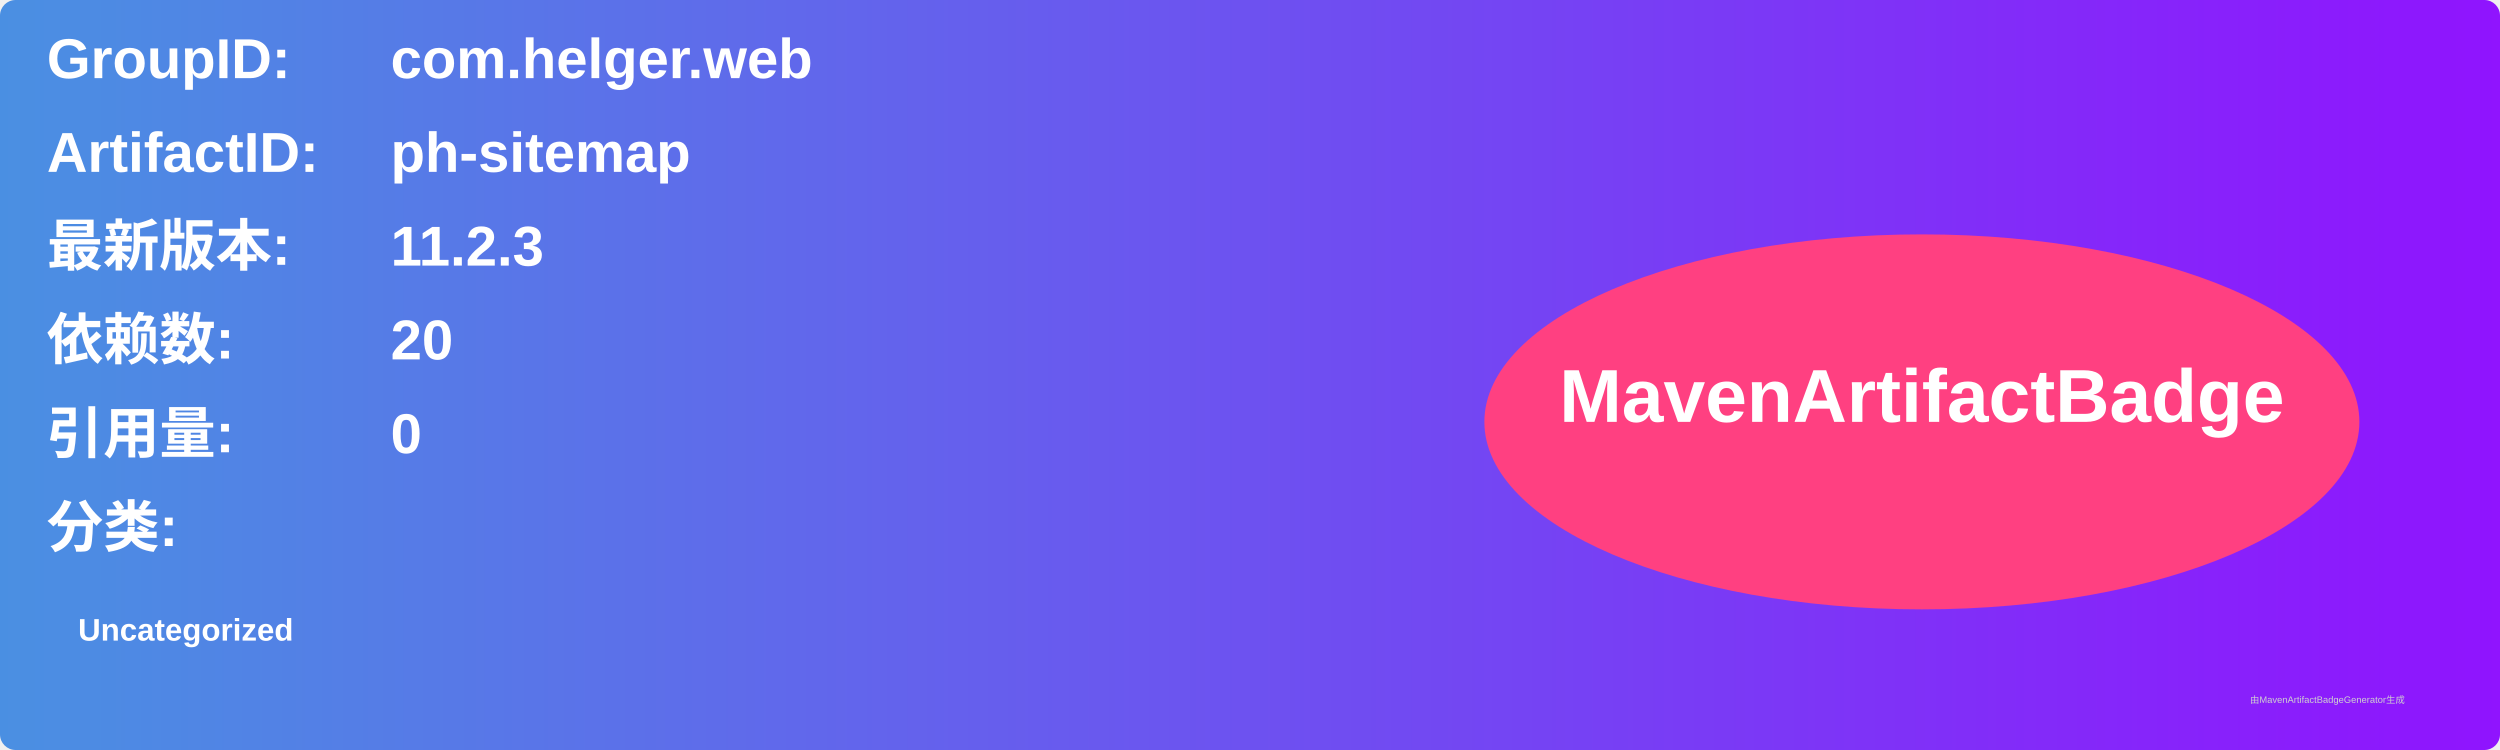
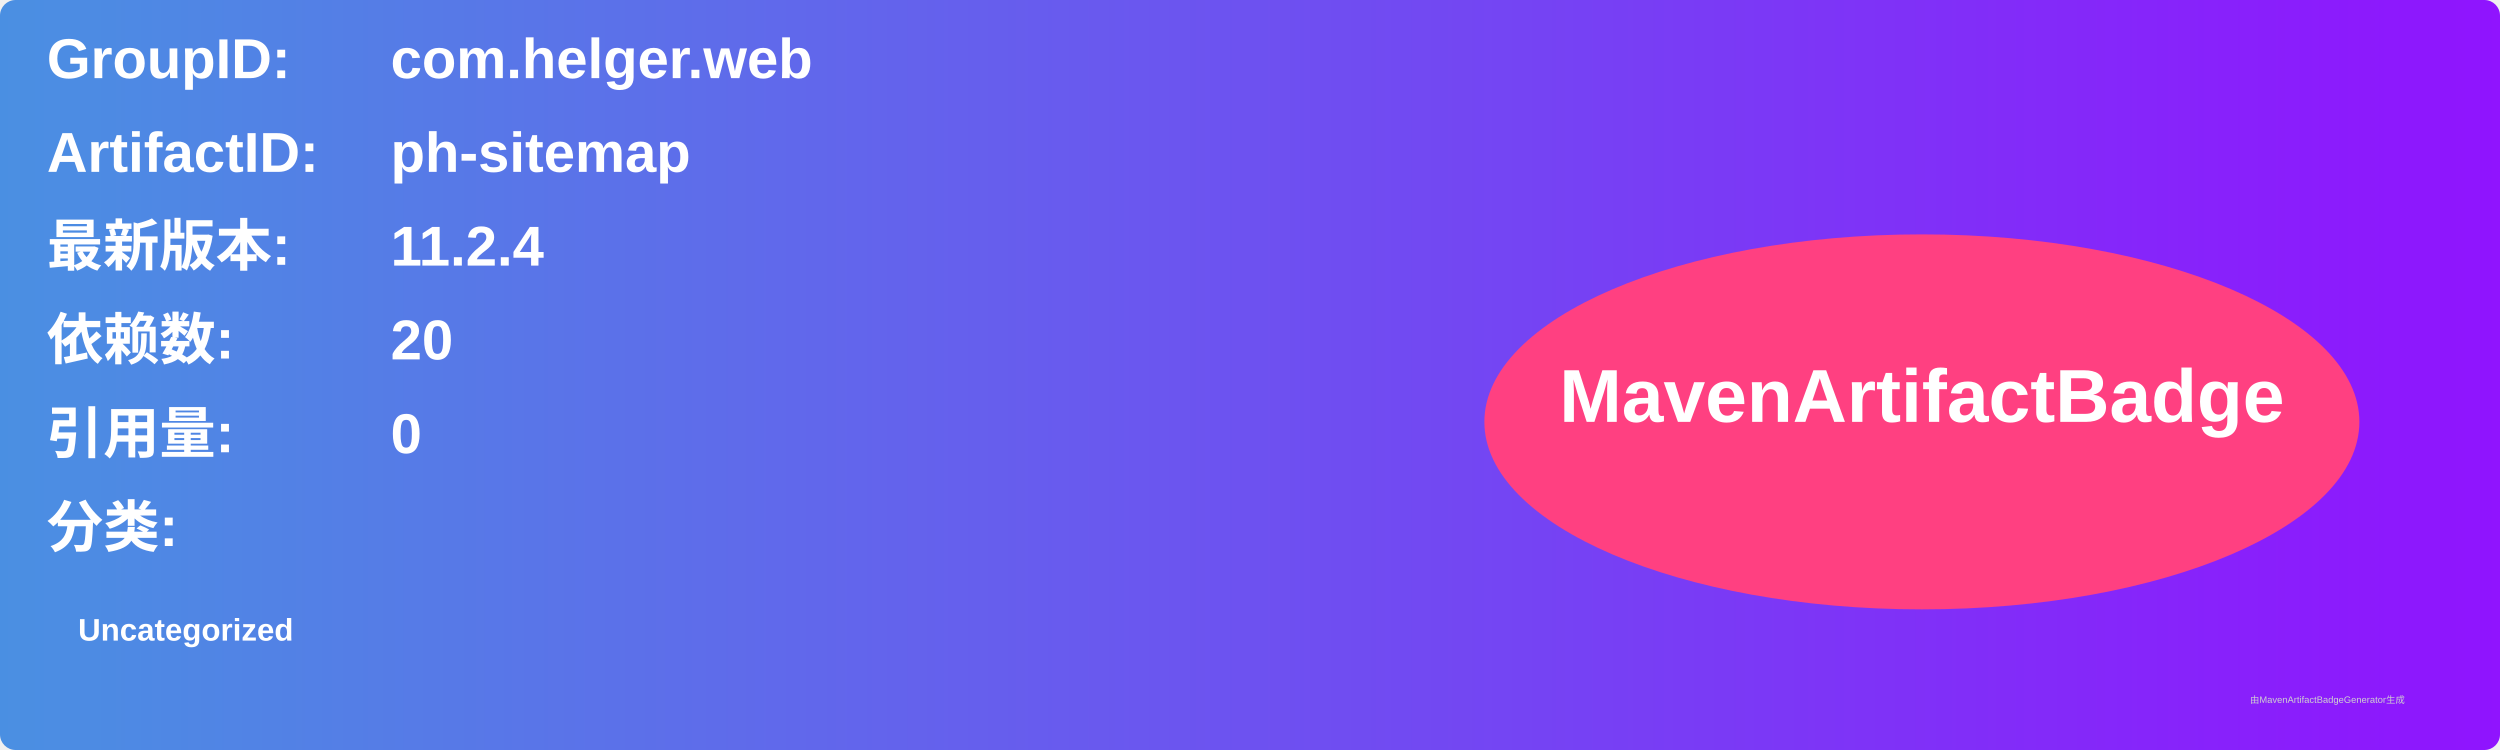
<svg xmlns="http://www.w3.org/2000/svg" width="800" height="240" viewBox="0 0 800 240">
  <linearGradient id="grad" x1="0%" y1="0%" x2="100%" y2="0%">
    <stop offset="0%" stop-color="#4a90e2" />
    <stop offset="100%" stop-color="#9013fe" />
  </linearGradient>
  <rect width="100%" height="100%" rx="5" ry="5" fill="url(#grad)" />
  <g transform="translate(15, 15)">
    <text x="0" y="10" font-family="Arial" font-size="18" fill="white" font-weight="bold" width="260">GroupID:</text>
    <text x="110" y="10" font-family="Arial" font-size="18" fill="white" font-weight="bold" width="460">com.helger.web</text>
    <text x="0" y="40" font-family="Arial" font-size="18" fill="white" font-weight="bold" width="260">ArtifactID:</text>
    <text x="110" y="40" font-family="Arial" font-size="18" fill="white" font-weight="bold" width="460">ph-sitemap</text>
    <text x="0" y="70" font-family="Arial" font-size="18" fill="white" font-weight="bold">最新版本:</text>
    <text x="110" y="70" font-family="Arial" font-size="18" fill="white" font-weight="bold">
-       <tspan font-weight="bold">11.2.3</tspan>
+       <tspan font-weight="bold">11.2.4</tspan>
    </text>
    <text x="0" y="100" font-family="Arial" font-size="18" fill="white" font-weight="bold">依赖数: </text>
    <text x="110" y="100" font-family="Arial" font-size="18" fill="white">
      <tspan font-weight="bold">20</tspan>
    </text>
    <text x="0" y="130" font-family="Arial" font-size="18" fill="white" font-weight="bold">引用量: </text>
    <text x="110" y="130" font-family="Arial" font-size="18" fill="white">
      <tspan font-weight="bold">0</tspan>
    </text>
    <text x="0" y="160" font-family="Arial" font-size="18" fill="white" font-weight="bold">分类:</text>
    <text x="10" y="190" font-family="Arial" font-size="10" fill="white">
      <tspan font-weight="bold">Uncategorized</tspan>
    </text>
    <ellipse cx="600" cy="120" rx="140" ry="60" fill="#ff4081" />
    <text x="600" y="120" text-anchor="middle" font-family="Arial" font-size="24" fill="white" font-weight="bold">MavenArtifactBadge</text>
  </g>
  <text x="720" y="225" font-family="Arial" font-size="3" fill="#d0d0d0">由MavenArtifactBadgeGenerator生成</text>
</svg>
